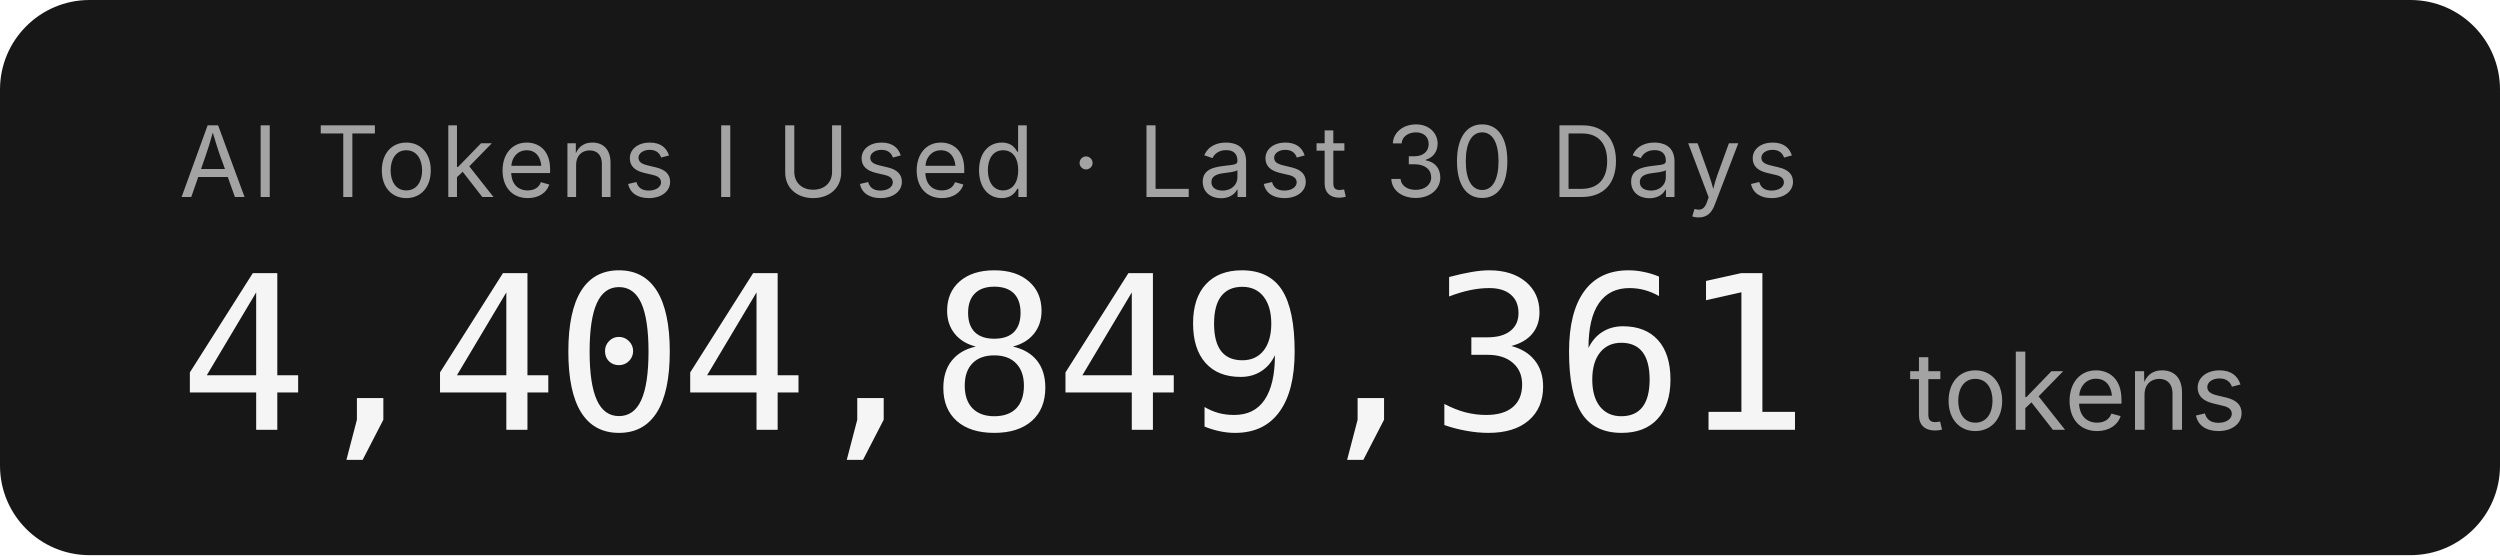
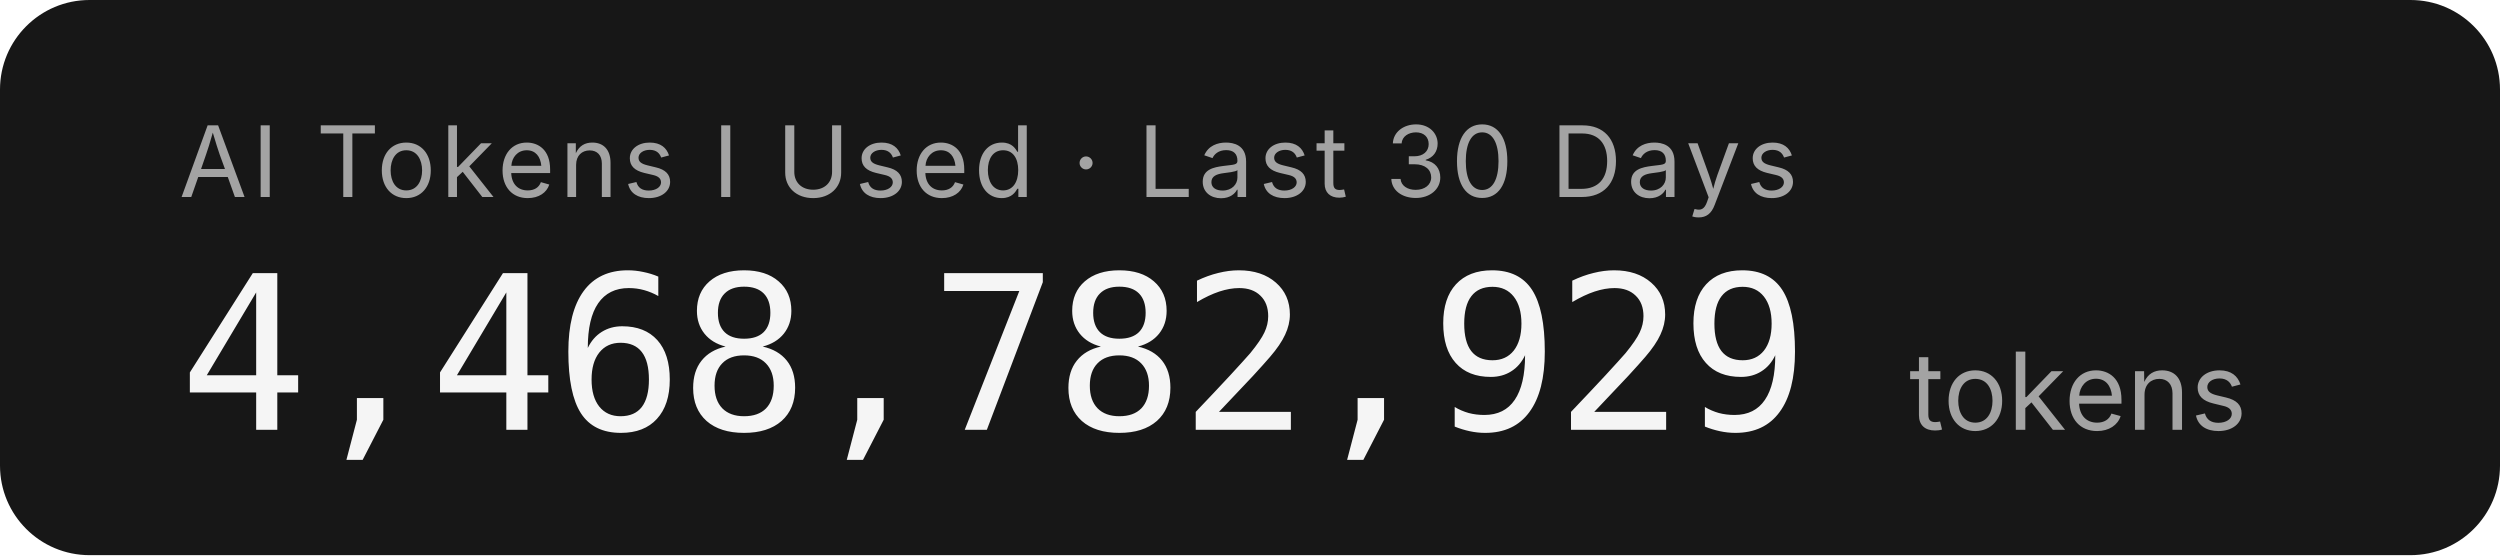
- <svg xmlns="http://www.w3.org/2000/svg" width="279.2" height="62" role="img" aria-label="AI Tokens I Used · Last 30 Days: 4,404,849,361 tokens">
+ <svg xmlns="http://www.w3.org/2000/svg" width="279.2" height="62" role="img" aria-label="AI Tokens I Used · Last 30 Days: 4,468,782,929 tokens">
  <rect width="279.2" height="62" rx="10" fill="#171717" />
  <g font-family="'Inter','SF Pro Display',-apple-system,'Segoe UI',sans-serif">
    <text x="20" y="22" fill="#a3a3a3" font-size="11" letter-spacing="0.05em">AI Tokens I Used · Last 30 Days</text>
-     <text x="20" y="48" fill="#f5f5f5" font-size="24" font-weight="300" font-family="'SF Mono','Cascadia Code','Consolas',monospace" letter-spacing="-0.02em">4,404,849,361</text>
+     <text x="20" y="48" fill="#f5f5f5" font-size="24" font-weight="300" font-family="'SF Mono','Cascadia Code','Consolas',monospace" letter-spacing="-0.02em">4,468,782,929</text>
    <text x="213.2" y="48" fill="#a3a3a3" font-size="12">tokens</text>
  </g>
</svg>
